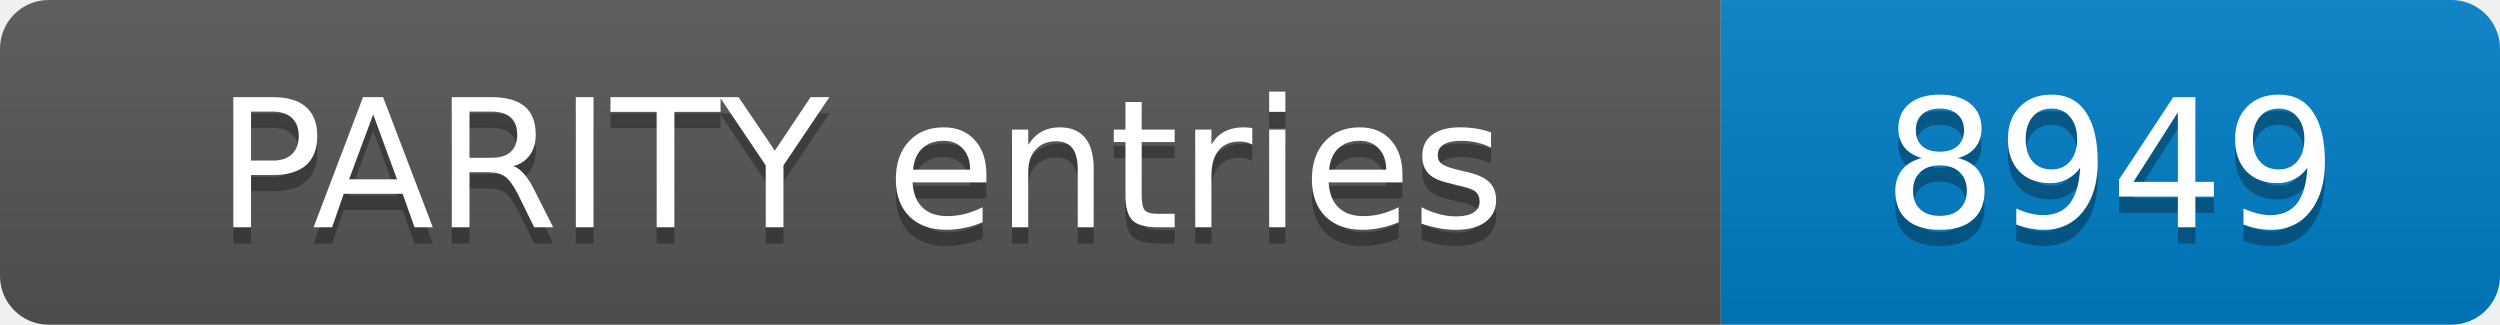
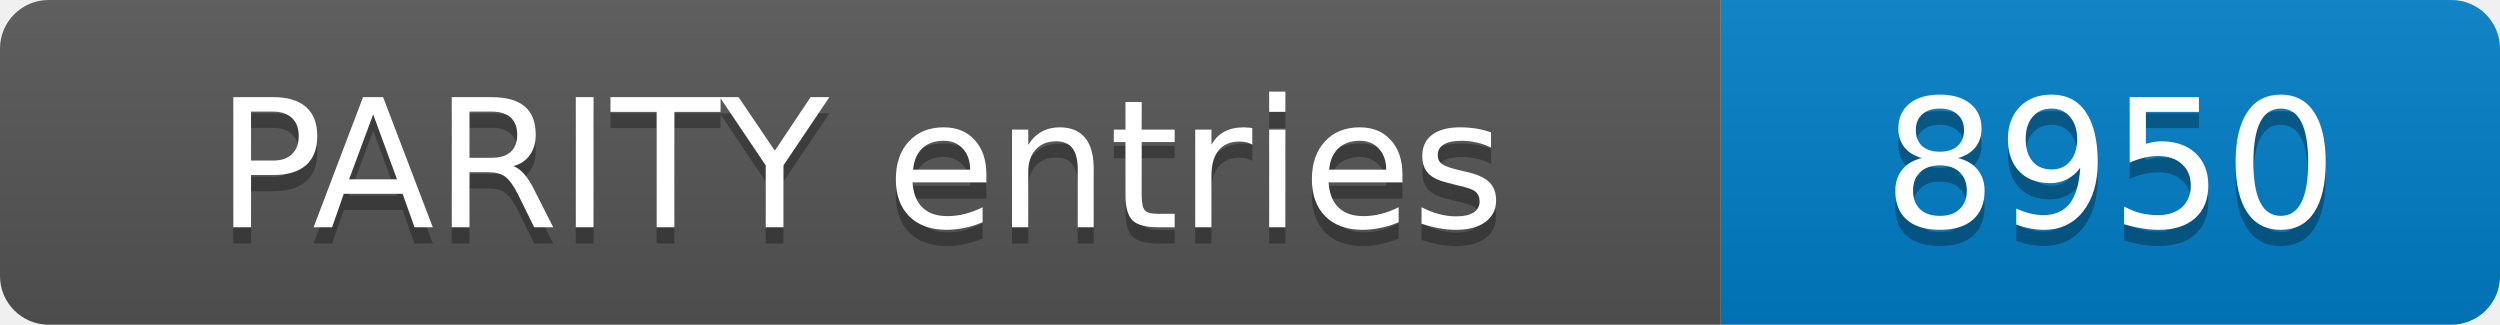
- <svg xmlns="http://www.w3.org/2000/svg" width="154" height="20" role="img" aria-label="PARITY entries: 8949">
+ <svg xmlns="http://www.w3.org/2000/svg" width="154" height="20" role="img" aria-label="PARITY entries: 8950">
  <linearGradient id="s" x2="0" y2="100%">
    <stop offset="0" stop-color="#bbb" stop-opacity=".1" />
    <stop offset="1" stop-opacity=".1" />
  </linearGradient>
  <clipPath id="r">
    <rect width="154" height="20" rx="3" fill="#fff" />
  </clipPath>
  <g clip-path="url(#r)">
    <rect width="106" height="20" fill="#555" />
    <rect x="106" width="48" height="20" fill="#007ec6" />
    <rect width="154" height="20" fill="url(#s)" />
  </g>
  <g fill="#fff" text-anchor="middle" font-family="Verdana,Geneva,DejaVu Sans,sans-serif" font-size="11">
    <text x="53.0" y="15" fill="#010101" fill-opacity=".3">PARITY entries</text>
    <text x="53.0" y="14">PARITY entries</text>
-     <text x="130.0" y="15" fill="#010101" fill-opacity=".3">8949</text>
-     <text x="130.0" y="14">8949</text>
+     <text x="130.0" y="15" fill="#010101" fill-opacity=".3">8950</text>
+     <text x="130.0" y="14">8950</text>
  </g>
</svg>
